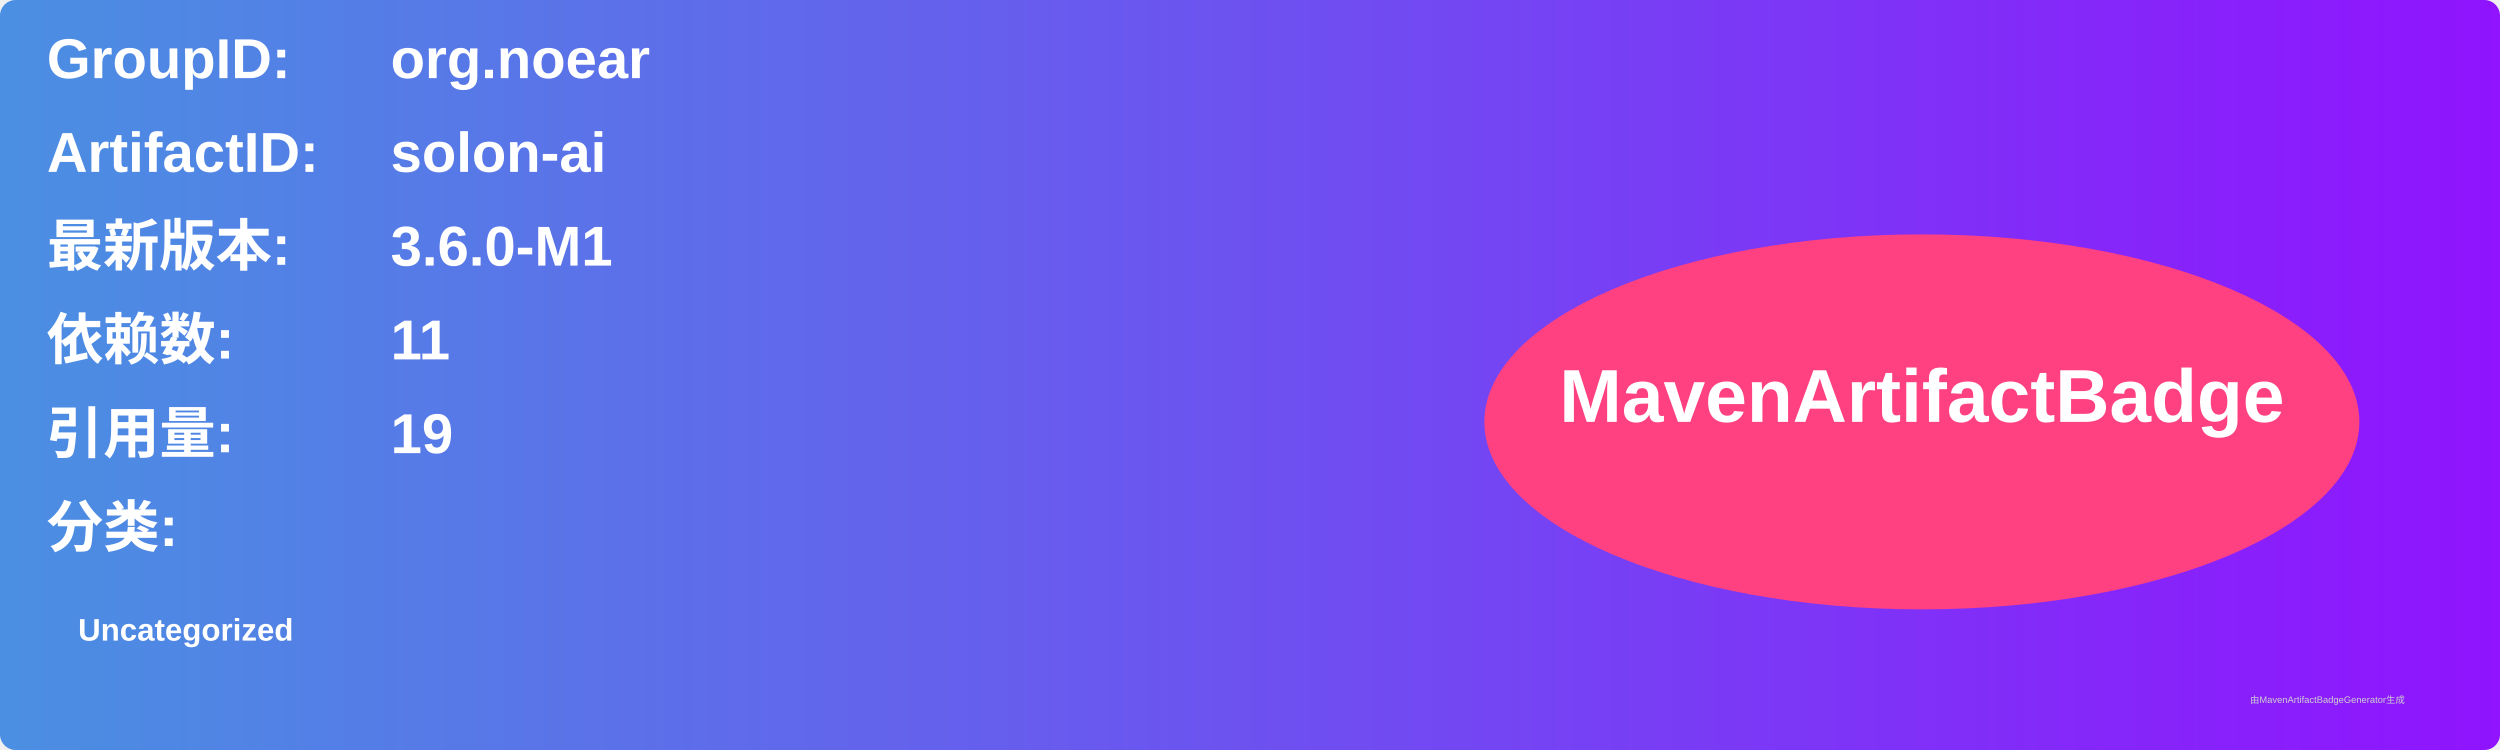
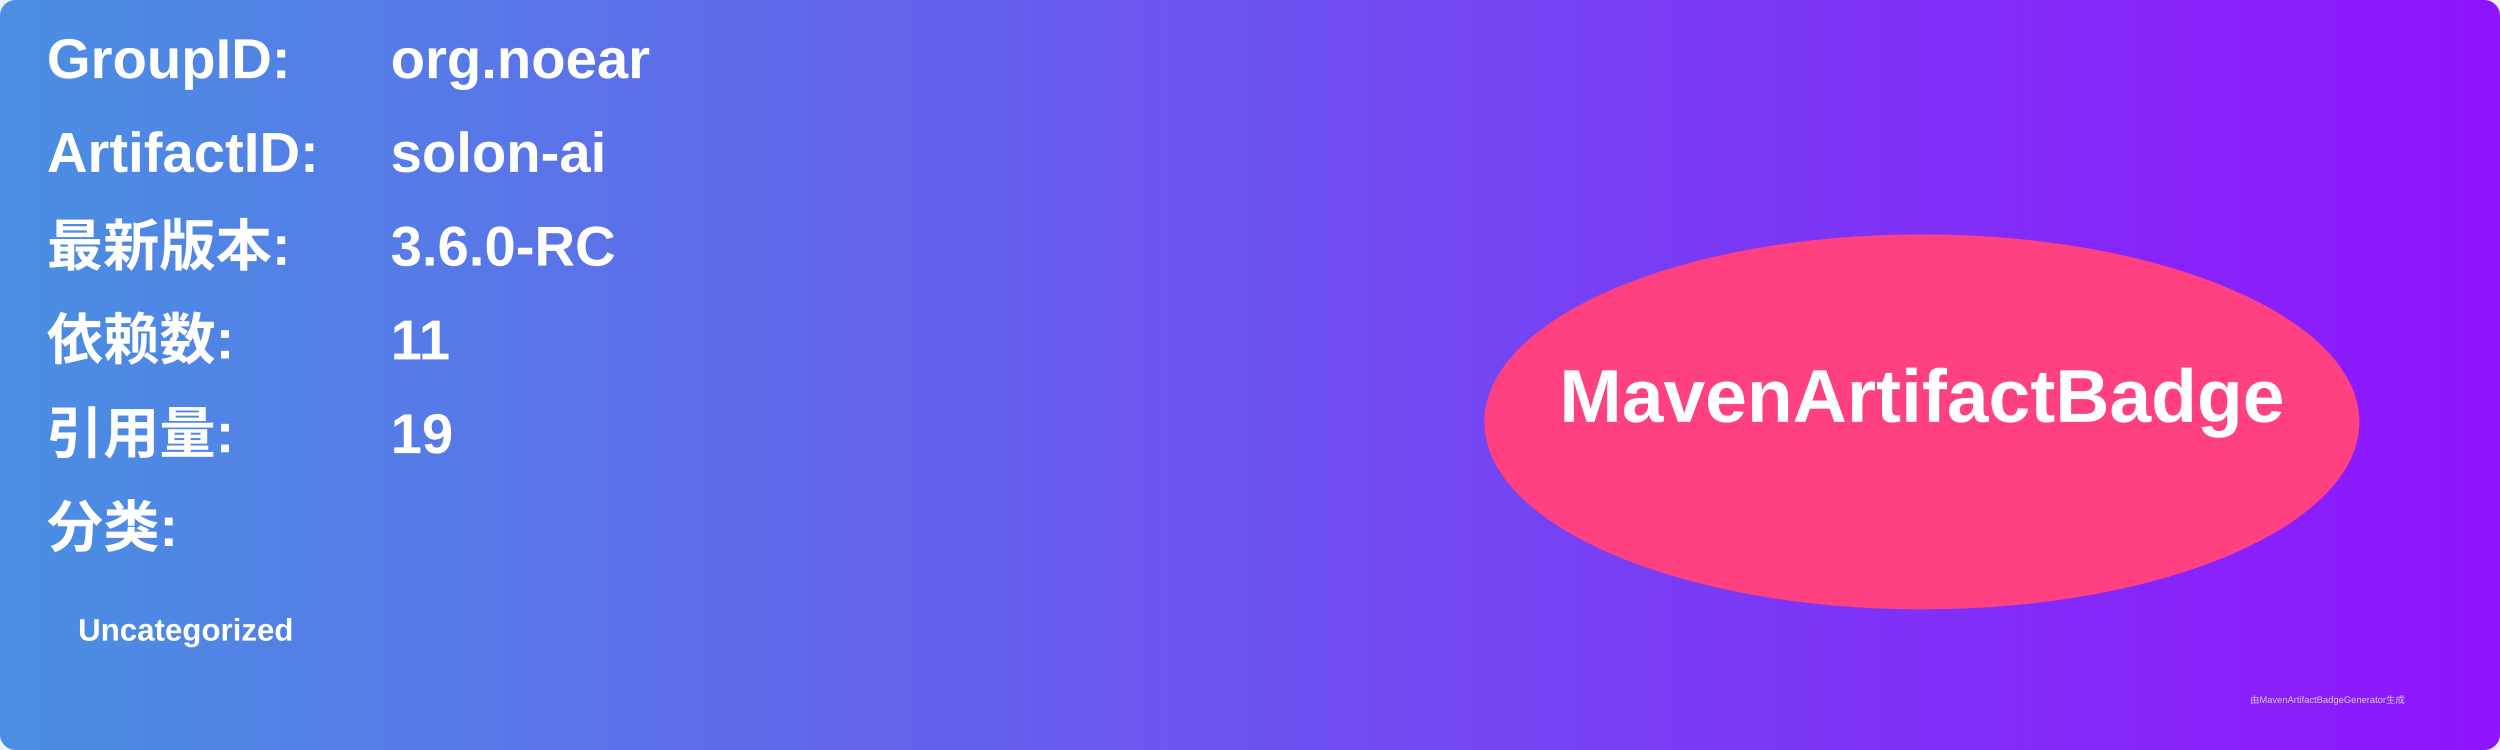
<svg xmlns="http://www.w3.org/2000/svg" width="800" height="240" viewBox="0 0 800 240">
  <linearGradient id="grad" x1="0%" y1="0%" x2="100%" y2="0%">
    <stop offset="0%" stop-color="#4a90e2" />
    <stop offset="100%" stop-color="#9013fe" />
  </linearGradient>
  <rect width="100%" height="100%" rx="5" ry="5" fill="url(#grad)" />
  <g transform="translate(15, 15)">
    <text x="0" y="10" font-family="Arial" font-size="18" fill="white" font-weight="bold" width="260">GroupID:</text>
    <text x="110" y="10" font-family="Arial" font-size="18" fill="white" font-weight="bold" width="460">org.noear</text>
    <text x="0" y="40" font-family="Arial" font-size="18" fill="white" font-weight="bold" width="260">ArtifactID:</text>
    <text x="110" y="40" font-family="Arial" font-size="18" fill="white" font-weight="bold" width="460">solon-ai</text>
    <text x="0" y="70" font-family="Arial" font-size="18" fill="white" font-weight="bold">最新版本:</text>
    <text x="110" y="70" font-family="Arial" font-size="18" fill="white" font-weight="bold">
-       <tspan font-weight="bold">3.6.0-M1</tspan>
+       <tspan font-weight="bold">3.6.0-RC</tspan>
    </text>
    <text x="0" y="100" font-family="Arial" font-size="18" fill="white" font-weight="bold">依赖数: </text>
    <text x="110" y="100" font-family="Arial" font-size="18" fill="white">
      <tspan font-weight="bold">11</tspan>
    </text>
    <text x="0" y="130" font-family="Arial" font-size="18" fill="white" font-weight="bold">引用量: </text>
    <text x="110" y="130" font-family="Arial" font-size="18" fill="white">
      <tspan font-weight="bold">19</tspan>
    </text>
    <text x="0" y="160" font-family="Arial" font-size="18" fill="white" font-weight="bold">分类:</text>
    <text x="10" y="190" font-family="Arial" font-size="10" fill="white">
      <tspan font-weight="bold">Uncategorized</tspan>
    </text>
    <ellipse cx="600" cy="120" rx="140" ry="60" fill="#ff4081" />
    <text x="600" y="120" text-anchor="middle" font-family="Arial" font-size="24" fill="white" font-weight="bold">MavenArtifactBadge</text>
  </g>
  <text x="720" y="225" font-family="Arial" font-size="3" fill="#d0d0d0">由MavenArtifactBadgeGenerator生成</text>
</svg>
